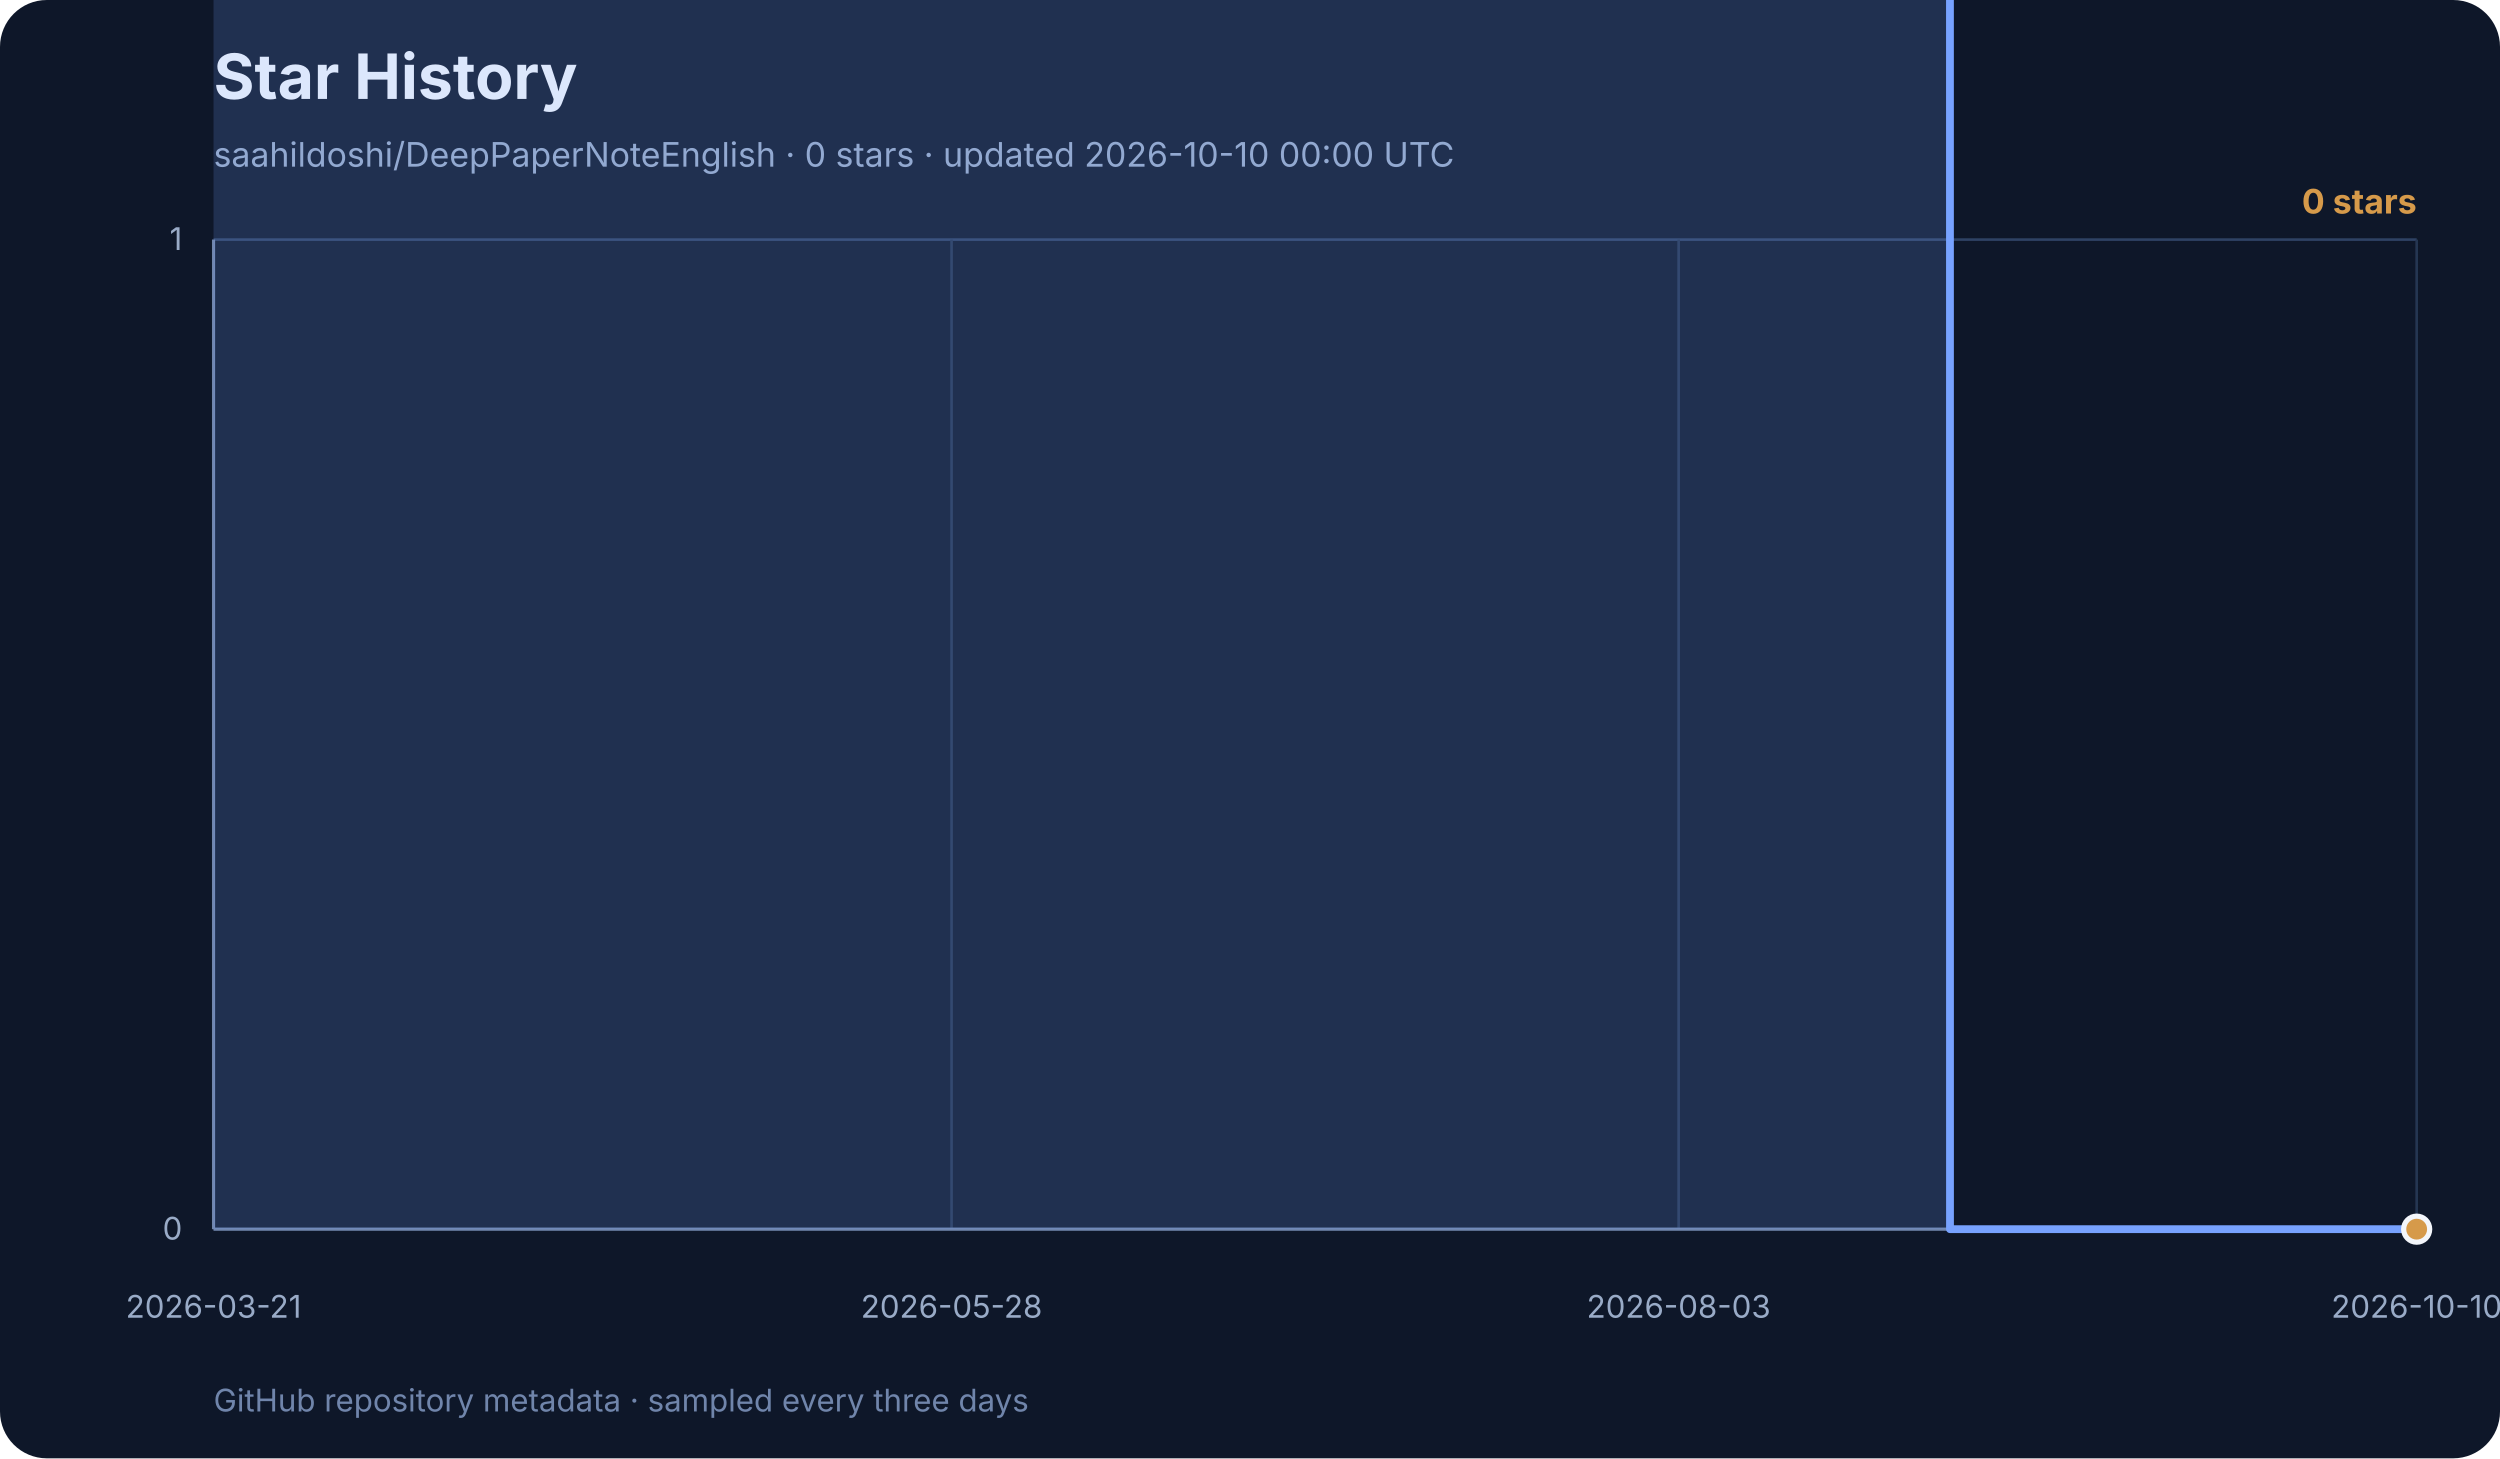
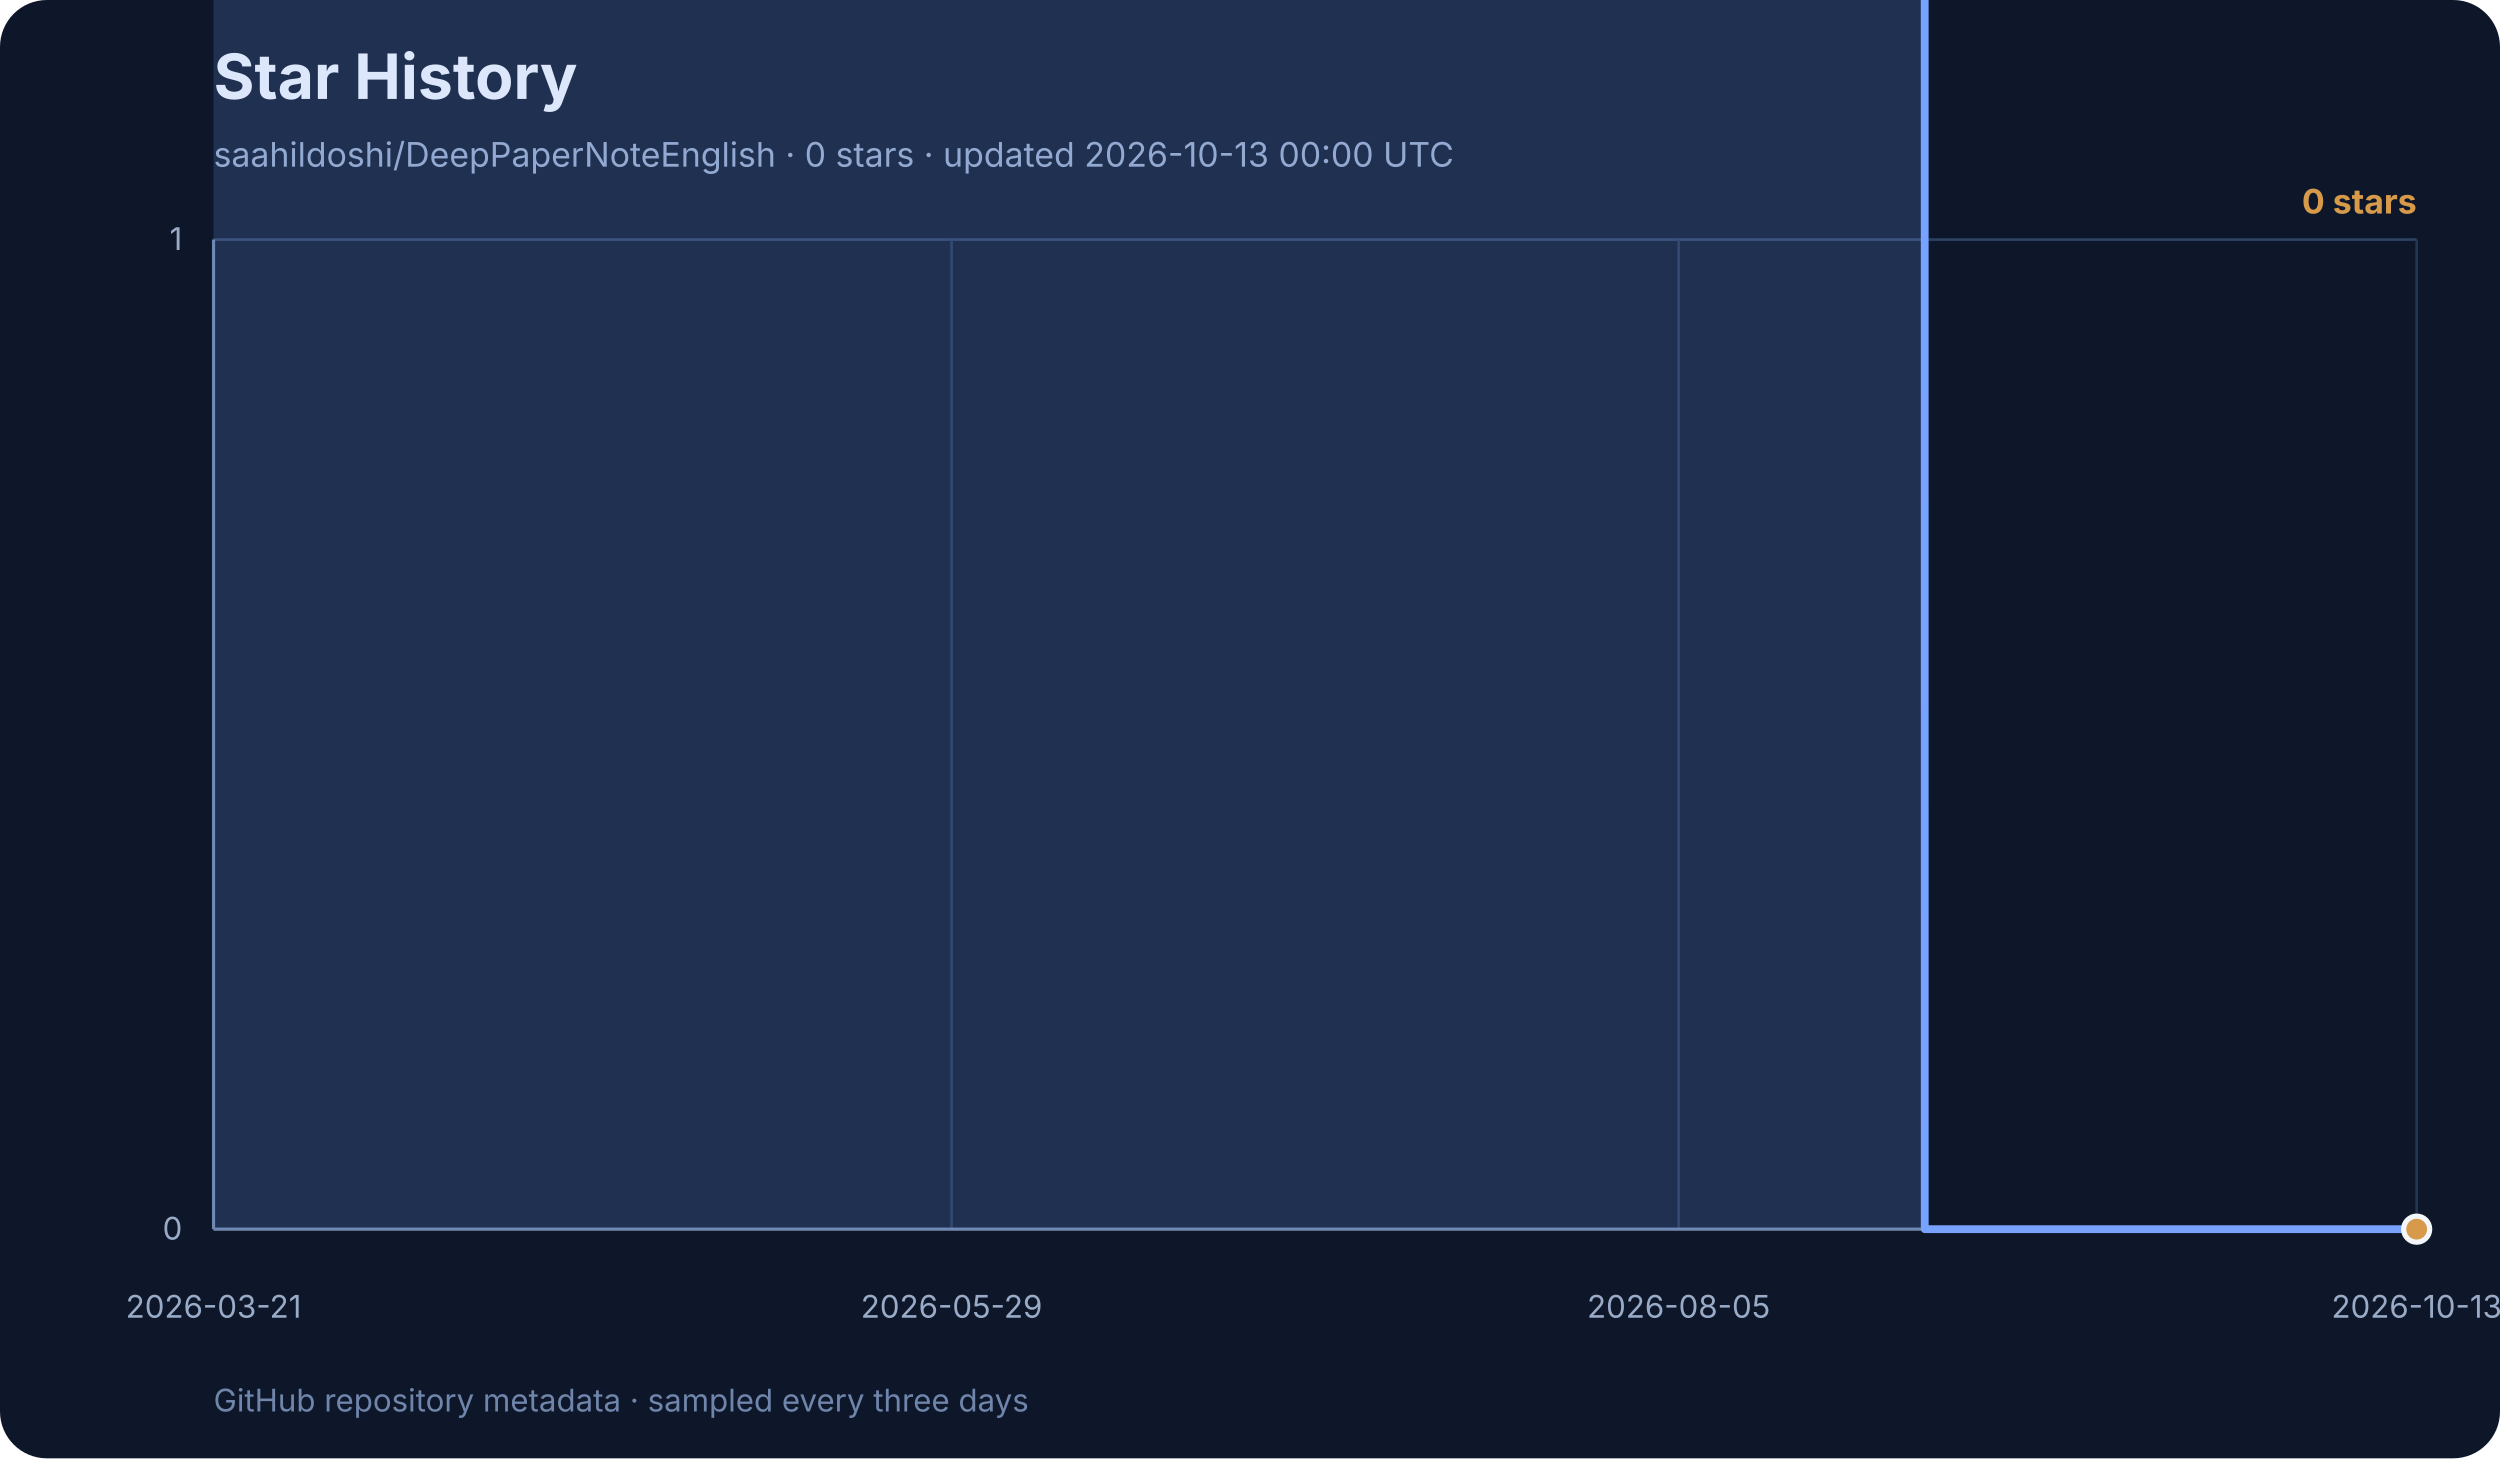
<svg xmlns="http://www.w3.org/2000/svg" width="960" height="560" viewBox="0 0 960 560" role="img" aria-labelledby="title desc">
  <rect width="960" height="560" rx="18" fill="#0e1729" />
  <text x="82" y="38" font-family="Inter, ui-sans-serif, system-ui, sans-serif" font-size="24" font-weight="700" fill="#f3f6fb">Star History</text>
-   <text x="82" y="64" font-family="Inter, ui-sans-serif, system-ui, sans-serif" font-size="13" fill="#99abc7">saahildoshi/DeepPaperNoteEnglish · 0 stars · updated 2026-10-10 00:00 UTC</text>
+   <text x="82" y="64" font-family="Inter, ui-sans-serif, system-ui, sans-serif" font-size="13" fill="#99abc7">saahildoshi/DeepPaperNoteEnglish · 0 stars · updated 2026-10-13 00:00 UTC</text>
  <g font-family="Inter, ui-sans-serif, system-ui, sans-serif">
    <line x1="82" y1="472.0" x2="928" y2="472.0" stroke="#2e4264" stroke-width="1" />
    <text x="70" y="476.0" text-anchor="end" font-size="12" fill="#99abc7">0</text>
    <line x1="82" y1="92.0" x2="928" y2="92.0" stroke="#2e4264" stroke-width="1" />
    <text x="70" y="96.0" text-anchor="end" font-size="12" fill="#99abc7">1</text>
    <line x1="82.0" y1="92" x2="82.0" y2="472" stroke="#253652" stroke-width="1" />
    <text x="82.0" y="506" text-anchor="middle" font-size="12" fill="#99abc7">2026-03-21</text>
    <line x1="365.4" y1="92" x2="365.4" y2="472" stroke="#253652" stroke-width="1" />
-     <text x="365.4" y="506" text-anchor="middle" font-size="12" fill="#99abc7">2026-05-28</text>
+     <text x="365.4" y="506" text-anchor="middle" font-size="12" fill="#99abc7">2026-05-29</text>
    <line x1="644.6" y1="92" x2="644.6" y2="472" stroke="#253652" stroke-width="1" />
-     <text x="644.6" y="506" text-anchor="middle" font-size="12" fill="#99abc7">2026-08-03</text>
+     <text x="644.6" y="506" text-anchor="middle" font-size="12" fill="#99abc7">2026-08-05</text>
    <line x1="928.0" y1="92" x2="928.0" y2="472" stroke="#253652" stroke-width="1" />
-     <text x="928.0" y="506" text-anchor="middle" font-size="12" fill="#99abc7">2026-10-10</text>
+     <text x="928.0" y="506" text-anchor="middle" font-size="12" fill="#99abc7">2026-10-13</text>
    <line x1="82" y1="92" x2="82" y2="472" stroke="#7085ab" stroke-width="1.2" />
    <line x1="82" y1="472" x2="928" y2="472" stroke="#7085ab" stroke-width="1.2" />
-     <polygon points="82,472 82.0,-288.0 90.3,-1048.0 94.5,-1428.0 123.7,-1808.0 127.8,-2188.0 152.8,-2568.0 157.0,-2948.0 161.2,-3328.0 165.3,-3708.0 169.5,-4468.0 173.7,-4848.0 177.9,-5228.0 182.0,-5988.0 190.4,-6368.0 194.5,-7128.0 198.7,-7508.0 202.9,-7888.0 207.0,-9028.0 211.2,-11308.0 215.4,-11688.0 219.5,-12068.0 223.7,-12448.0 227.9,-12828.0 232.0,-13968.0 236.2,-15488.0 240.4,-16248.0 244.5,-16628.0 248.7,-17008.0 252.9,-17388.0 257.0,-18148.0 261.2,-18528.0 269.5,-19288.0 273.7,-21568.0 277.9,-23468.0 282.0,-24228.0 286.2,-24608.0 290.4,-24988.0 294.5,-26128.0 298.7,-27648.0 302.9,-29168.0 307.0,-31068.0 311.2,-32968.0 315.4,-33348.0 319.5,-34868.0 323.7,-36388.0 327.9,-40188.0 332.0,-42468.0 336.2,-44368.0 340.4,-44748.0 344.6,-45508.0 348.7,-47408.0 352.9,-50068.0 357.1,-53488.0 361.2,-55008.0 365.4,-58048.0 369.6,-59568.0 373.7,-59948.0 382.1,-61468.0 386.2,-63368.0 390.4,-64888.0 394.6,-67548.0 398.7,-70208.0 402.9,-71728.0 407.1,-73248.0 411.2,-74768.0 415.4,-75528.0 419.6,-78948.0 423.7,-80088.0 427.9,-81988.0 436.2,-82748.0 440.4,-83508.0 444.6,-85788.0 448.7,-87308.0 452.9,-112388.0 457.1,-131768.0 461.2,-138608.0 465.4,-142408.0 469.6,-146968.0 473.7,-149248.0 477.9,-152288.0 482.1,-154948.0 486.2,-158368.0 490.4,-159508.0 494.6,-160268.0 498.7,-163688.0 502.9,-167108.0 507.1,-169768.0 511.3,-172808.0 515.4,-176228.0 519.6,-176988.0 523.8,-178128.0 527.9,-179268.0 532.1,-181548.0 536.3,-183828.0 540.4,-185348.0 544.6,-187248.0 548.8,-188768.0 552.9,-190668.0 557.1,-192188.0 561.3,-192948.0 565.4,-195608.0 569.6,-196748.0 573.8,-197508.0 577.9,-198268.0 582.1,-198648.0 594.6,-204348.0 607.1,-205868.0 619.6,-211948.0 632.1,-214608.0 636.3,-215748.0 648.8,-217268.0 661.3,-221828.0 673.8,-226388.0 686.3,-231708.0 698.8,-233608.0 711.3,-237028.0 723.8,-238928.0 732.1,-302008.0 736.3,-328228.0 748.8,472.0 761.3,472.0 765.5,472.0 778.0,472.0 803.0,472.0 815.5,472.0 828.0,472.0 840.5,472.0 853.0,472.0 865.5,472.0 878.0,472.0 890.5,472.0 903.0,472.0 915.5,472.0 928.0,472.0 928.0,472" fill="#77a2ff" opacity="0.18" />
-     <polyline points="82.0,-288.0 90.3,-1048.0 94.5,-1428.0 123.7,-1808.0 127.8,-2188.0 152.8,-2568.0 157.0,-2948.0 161.2,-3328.0 165.3,-3708.0 169.5,-4468.0 173.7,-4848.0 177.9,-5228.0 182.0,-5988.0 190.4,-6368.0 194.5,-7128.0 198.7,-7508.0 202.9,-7888.0 207.0,-9028.0 211.2,-11308.0 215.4,-11688.0 219.5,-12068.0 223.7,-12448.0 227.9,-12828.0 232.0,-13968.0 236.2,-15488.0 240.4,-16248.0 244.5,-16628.0 248.7,-17008.0 252.9,-17388.0 257.0,-18148.0 261.2,-18528.0 269.5,-19288.0 273.7,-21568.0 277.9,-23468.0 282.0,-24228.0 286.2,-24608.0 290.4,-24988.0 294.5,-26128.0 298.7,-27648.0 302.9,-29168.0 307.0,-31068.0 311.2,-32968.0 315.4,-33348.0 319.5,-34868.0 323.7,-36388.0 327.9,-40188.0 332.0,-42468.0 336.2,-44368.0 340.4,-44748.0 344.6,-45508.0 348.7,-47408.0 352.9,-50068.0 357.1,-53488.0 361.2,-55008.0 365.4,-58048.0 369.6,-59568.0 373.7,-59948.0 382.1,-61468.0 386.2,-63368.0 390.4,-64888.0 394.6,-67548.0 398.7,-70208.0 402.9,-71728.0 407.1,-73248.0 411.2,-74768.0 415.4,-75528.0 419.6,-78948.0 423.7,-80088.0 427.9,-81988.0 436.2,-82748.0 440.4,-83508.0 444.6,-85788.0 448.7,-87308.0 452.9,-112388.0 457.1,-131768.0 461.2,-138608.0 465.4,-142408.0 469.6,-146968.0 473.7,-149248.0 477.9,-152288.0 482.1,-154948.0 486.2,-158368.0 490.4,-159508.0 494.6,-160268.0 498.7,-163688.0 502.9,-167108.0 507.1,-169768.0 511.3,-172808.0 515.4,-176228.0 519.6,-176988.0 523.8,-178128.0 527.9,-179268.0 532.1,-181548.0 536.3,-183828.0 540.4,-185348.0 544.6,-187248.0 548.8,-188768.0 552.9,-190668.0 557.1,-192188.0 561.3,-192948.0 565.4,-195608.0 569.6,-196748.0 573.8,-197508.0 577.9,-198268.0 582.1,-198648.0 594.6,-204348.0 607.1,-205868.0 619.6,-211948.0 632.1,-214608.0 636.3,-215748.0 648.8,-217268.0 661.3,-221828.0 673.8,-226388.0 686.3,-231708.0 698.8,-233608.0 711.3,-237028.0 723.8,-238928.0 732.1,-302008.0 736.3,-328228.0 748.8,472.0 761.3,472.0 765.5,472.0 778.0,472.0 803.0,472.0 815.5,472.0 828.0,472.0 840.5,472.0 853.0,472.0 865.5,472.0 878.0,472.0 890.5,472.0 903.0,472.0 915.5,472.0 928.0,472.0" fill="none" stroke="#77a2ff" stroke-width="3" stroke-linecap="round" stroke-linejoin="round" />
+     <polygon points="82,472 82.0,-288.0 90.2,-1048.0 94.3,-1428.0 123.1,-1808.0 127.2,-2188.0 151.8,-2568.0 155.9,-2948.0 160.0,-3328.0 164.1,-3708.0 168.2,-4468.0 172.3,-4848.0 176.5,-5228.0 180.6,-5988.0 188.8,-6368.0 192.9,-7128.0 197.0,-7508.0 201.1,-7888.0 205.2,-9028.0 209.3,-11308.0 213.4,-11688.0 217.5,-12068.0 221.6,-12448.0 225.7,-12828.0 229.8,-13968.0 234.0,-15488.0 238.1,-16248.0 242.2,-16628.0 246.3,-17008.0 250.4,-17388.0 254.5,-18148.0 258.6,-18528.0 266.8,-19288.0 270.9,-21568.0 275.0,-23468.0 279.1,-24228.0 283.2,-24608.0 287.3,-24988.0 291.4,-26128.0 295.6,-27648.0 299.7,-29168.0 303.8,-31068.0 307.9,-32968.0 312.0,-33348.0 316.1,-34868.0 320.2,-36388.0 324.3,-40188.0 328.4,-42468.0 332.5,-44368.0 336.6,-44748.0 340.7,-45508.0 344.8,-47408.0 348.9,-50068.0 353.0,-53488.0 357.2,-55008.0 361.3,-58048.0 365.4,-59568.0 369.5,-59948.0 377.7,-61468.0 381.8,-63368.0 385.9,-64888.0 390.0,-67548.0 394.1,-70208.0 398.2,-71728.0 402.3,-73248.0 406.4,-74768.0 410.5,-75528.0 414.7,-78948.0 418.8,-80088.0 422.9,-81988.0 431.1,-82748.0 435.2,-83508.0 439.3,-85788.0 443.4,-87308.0 447.5,-112388.0 451.6,-131768.0 455.7,-138608.0 459.8,-142408.0 463.9,-146968.0 468.0,-149248.0 472.1,-152288.0 476.3,-154948.0 480.4,-158368.0 484.5,-159508.0 488.6,-160268.0 492.7,-163688.0 496.8,-167108.0 500.9,-169768.0 505.0,-172808.0 509.1,-176228.0 513.2,-176988.0 517.3,-178128.0 521.4,-179268.0 525.5,-181548.0 529.6,-183828.0 533.7,-185348.0 537.9,-187248.0 542.0,-188768.0 546.1,-190668.0 550.2,-192188.0 554.3,-192948.0 558.4,-195608.0 562.5,-196748.0 566.6,-197508.0 570.7,-198268.0 574.8,-198648.0 587.1,-204348.0 599.5,-205868.0 611.8,-211948.0 624.1,-214608.0 628.2,-215748.0 640.5,-217268.0 652.8,-221828.0 665.2,-226388.0 677.5,-231708.0 689.8,-233608.0 702.1,-237028.0 714.4,-238928.0 722.7,-302008.0 726.8,-328228.0 739.1,472.0 751.4,472.0 755.5,472.0 767.8,472.0 792.5,472.0 804.8,472.0 817.1,472.0 829.4,472.0 841.8,472.0 854.1,472.0 866.4,472.0 878.7,472.0 891.0,472.0 903.4,472.0 915.7,472.0 928.0,472.0 928.0,472" fill="#77a2ff" opacity="0.18" />
+     <polyline points="82.0,-288.0 90.2,-1048.0 94.3,-1428.0 123.1,-1808.0 127.2,-2188.0 151.8,-2568.0 155.9,-2948.0 160.0,-3328.0 164.1,-3708.0 168.2,-4468.0 172.3,-4848.0 176.5,-5228.0 180.6,-5988.0 188.8,-6368.0 192.9,-7128.0 197.0,-7508.0 201.1,-7888.0 205.2,-9028.0 209.3,-11308.0 213.4,-11688.0 217.5,-12068.0 221.6,-12448.0 225.7,-12828.0 229.8,-13968.0 234.0,-15488.0 238.1,-16248.0 242.2,-16628.0 246.3,-17008.0 250.4,-17388.0 254.5,-18148.0 258.6,-18528.0 266.8,-19288.0 270.9,-21568.0 275.0,-23468.0 279.1,-24228.0 283.2,-24608.0 287.3,-24988.0 291.4,-26128.0 295.6,-27648.0 299.7,-29168.0 303.8,-31068.0 307.9,-32968.0 312.0,-33348.0 316.1,-34868.0 320.2,-36388.0 324.3,-40188.0 328.4,-42468.0 332.5,-44368.0 336.6,-44748.0 340.7,-45508.0 344.8,-47408.0 348.9,-50068.0 353.0,-53488.0 357.2,-55008.0 361.3,-58048.0 365.4,-59568.0 369.5,-59948.0 377.7,-61468.0 381.8,-63368.0 385.9,-64888.0 390.0,-67548.0 394.1,-70208.0 398.2,-71728.0 402.3,-73248.0 406.4,-74768.0 410.5,-75528.0 414.7,-78948.0 418.8,-80088.0 422.9,-81988.0 431.1,-82748.0 435.2,-83508.0 439.3,-85788.0 443.4,-87308.0 447.5,-112388.0 451.6,-131768.0 455.7,-138608.0 459.8,-142408.0 463.9,-146968.0 468.0,-149248.0 472.1,-152288.0 476.3,-154948.0 480.4,-158368.0 484.5,-159508.0 488.6,-160268.0 492.7,-163688.0 496.8,-167108.0 500.9,-169768.0 505.0,-172808.0 509.1,-176228.0 513.2,-176988.0 517.3,-178128.0 521.4,-179268.0 525.5,-181548.0 529.6,-183828.0 533.7,-185348.0 537.9,-187248.0 542.0,-188768.0 546.1,-190668.0 550.2,-192188.0 554.3,-192948.0 558.4,-195608.0 562.5,-196748.0 566.6,-197508.0 570.7,-198268.0 574.8,-198648.0 587.1,-204348.0 599.5,-205868.0 611.8,-211948.0 624.1,-214608.0 628.2,-215748.0 640.5,-217268.0 652.8,-221828.0 665.2,-226388.0 677.5,-231708.0 689.8,-233608.0 702.1,-237028.0 714.4,-238928.0 722.7,-302008.0 726.8,-328228.0 739.1,472.0 751.4,472.0 755.5,472.0 767.8,472.0 792.5,472.0 804.8,472.0 817.1,472.0 829.4,472.0 841.8,472.0 854.1,472.0 866.4,472.0 878.7,472.0 891.0,472.0 903.4,472.0 915.7,472.0 928.0,472.0" fill="none" stroke="#77a2ff" stroke-width="3" stroke-linecap="round" stroke-linejoin="round" />
    <circle cx="928.0" cy="472.0" r="5" fill="#d69a4a" stroke="#f3f6fb" stroke-width="2" />
    <text x="928" y="82" text-anchor="end" font-size="13" font-weight="700" fill="#d69a4a">0 stars</text>
    <text x="82" y="542" font-size="12" fill="#7085ab">
      GitHub repository metadata · sampled every three days
    </text>
  </g>
</svg>
